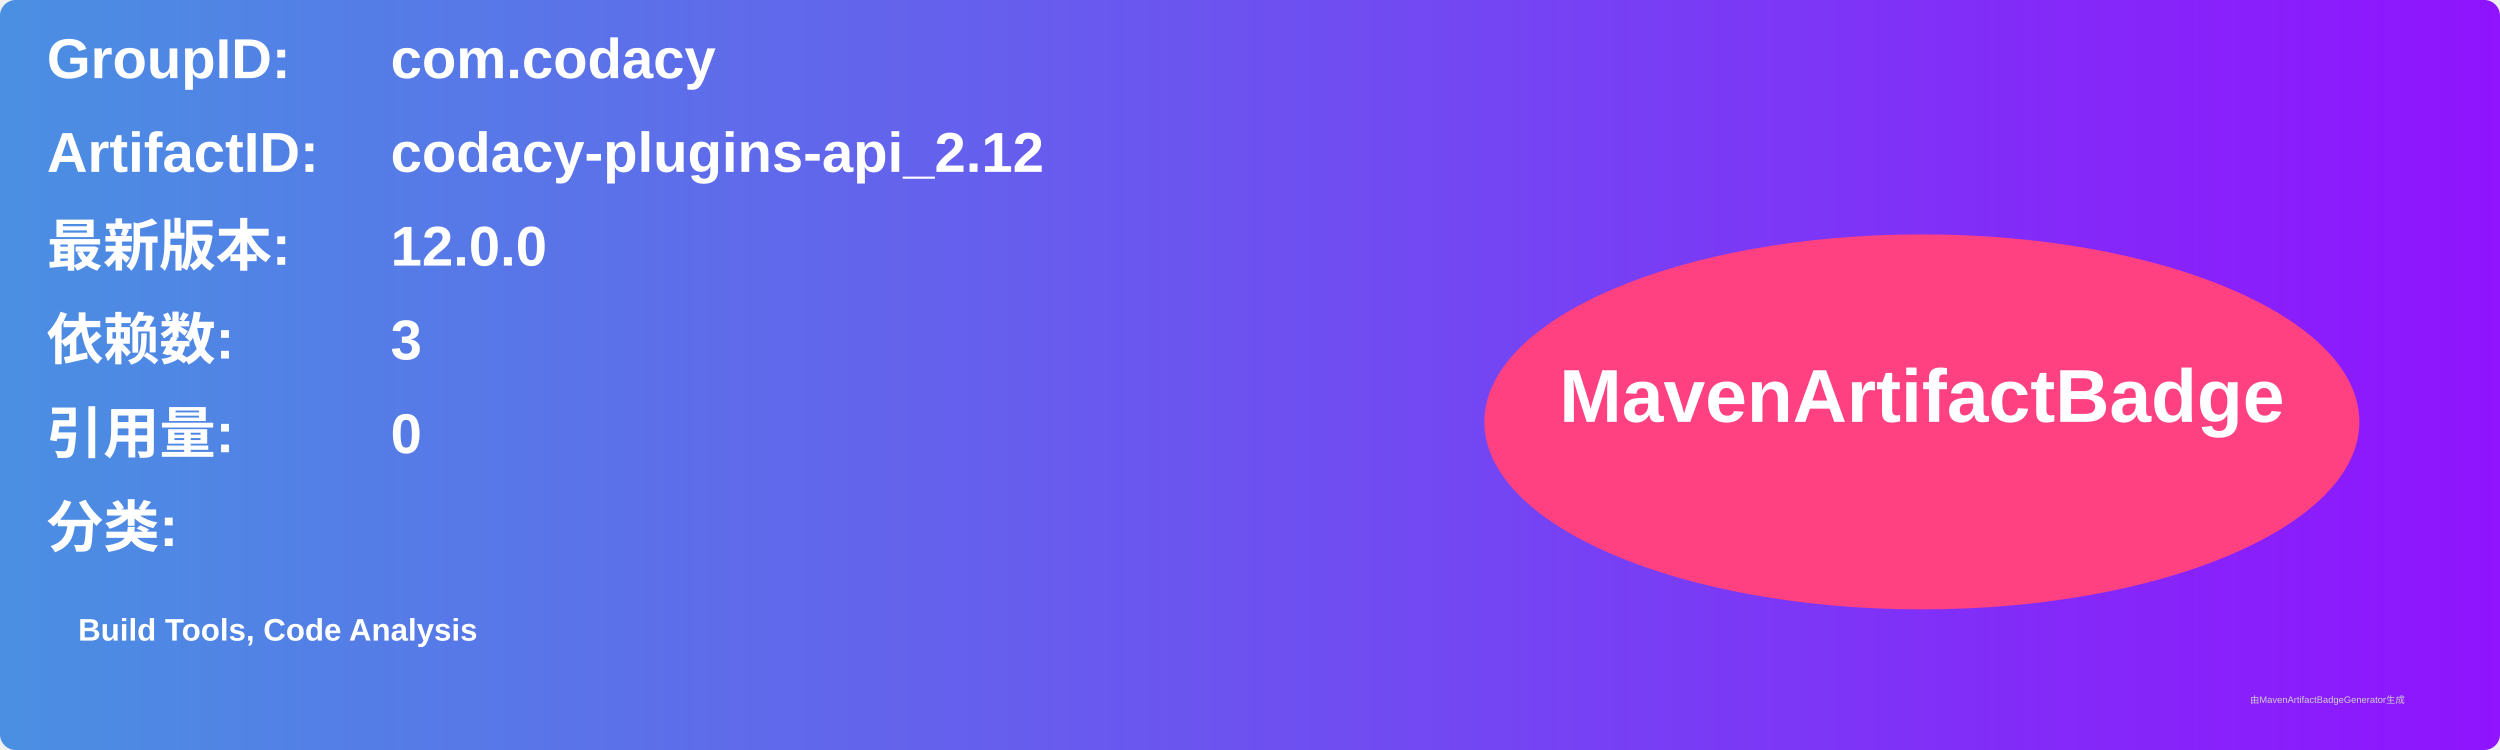
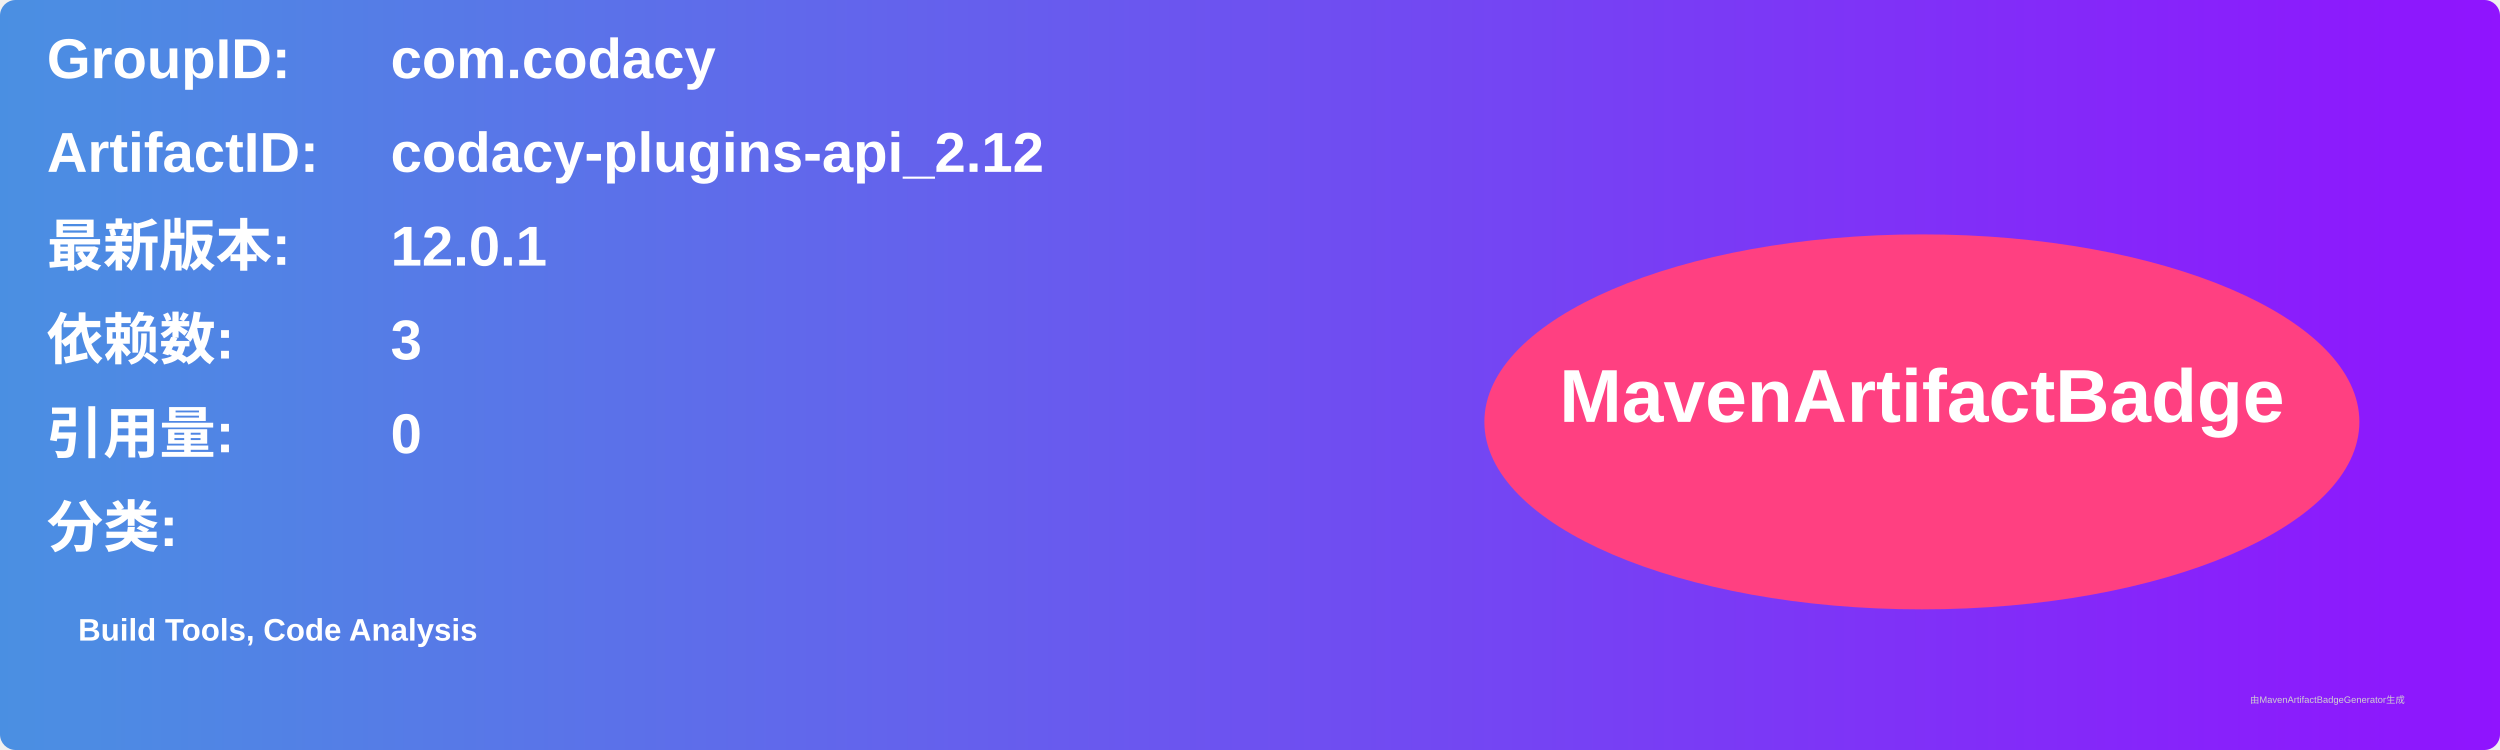
<svg xmlns="http://www.w3.org/2000/svg" width="800" height="240" viewBox="0 0 800 240">
  <linearGradient id="grad" x1="0%" y1="0%" x2="100%" y2="0%">
    <stop offset="0%" stop-color="#4a90e2" />
    <stop offset="100%" stop-color="#9013fe" />
  </linearGradient>
  <rect width="100%" height="100%" rx="5" ry="5" fill="url(#grad)" />
  <g transform="translate(15, 15)">
    <text x="0" y="10" font-family="Arial" font-size="18" fill="white" font-weight="bold" width="260">GroupID:</text>
    <text x="110" y="10" font-family="Arial" font-size="18" fill="white" font-weight="bold" width="460">com.codacy</text>
    <text x="0" y="40" font-family="Arial" font-size="18" fill="white" font-weight="bold" width="260">ArtifactID:</text>
    <text x="110" y="40" font-family="Arial" font-size="18" fill="white" font-weight="bold" width="460">codacy-plugins-api_2.12</text>
    <text x="0" y="70" font-family="Arial" font-size="18" fill="white" font-weight="bold">最新版本:</text>
    <text x="110" y="70" font-family="Arial" font-size="18" fill="white" font-weight="bold">
-       <tspan font-weight="bold">12.0.0</tspan>
+       <tspan font-weight="bold">12.0.1</tspan>
    </text>
    <text x="0" y="100" font-family="Arial" font-size="18" fill="white" font-weight="bold">依赖数: </text>
    <text x="110" y="100" font-family="Arial" font-size="18" fill="white">
      <tspan font-weight="bold">3</tspan>
    </text>
    <text x="0" y="130" font-family="Arial" font-size="18" fill="white" font-weight="bold">引用量: </text>
    <text x="110" y="130" font-family="Arial" font-size="18" fill="white">
      <tspan font-weight="bold">0</tspan>
    </text>
    <text x="0" y="160" font-family="Arial" font-size="18" fill="white" font-weight="bold">分类:</text>
    <text x="10" y="190" font-family="Arial" font-size="10" fill="white">
      <tspan font-weight="bold">Build Tools, Code Analysis</tspan>
    </text>
    <ellipse cx="600" cy="120" rx="140" ry="60" fill="#ff4081" />
    <text x="600" y="120" text-anchor="middle" font-family="Arial" font-size="24" fill="white" font-weight="bold">MavenArtifactBadge</text>
  </g>
  <text x="720" y="225" font-family="Arial" font-size="3" fill="#d0d0d0">由MavenArtifactBadgeGenerator生成</text>
</svg>
